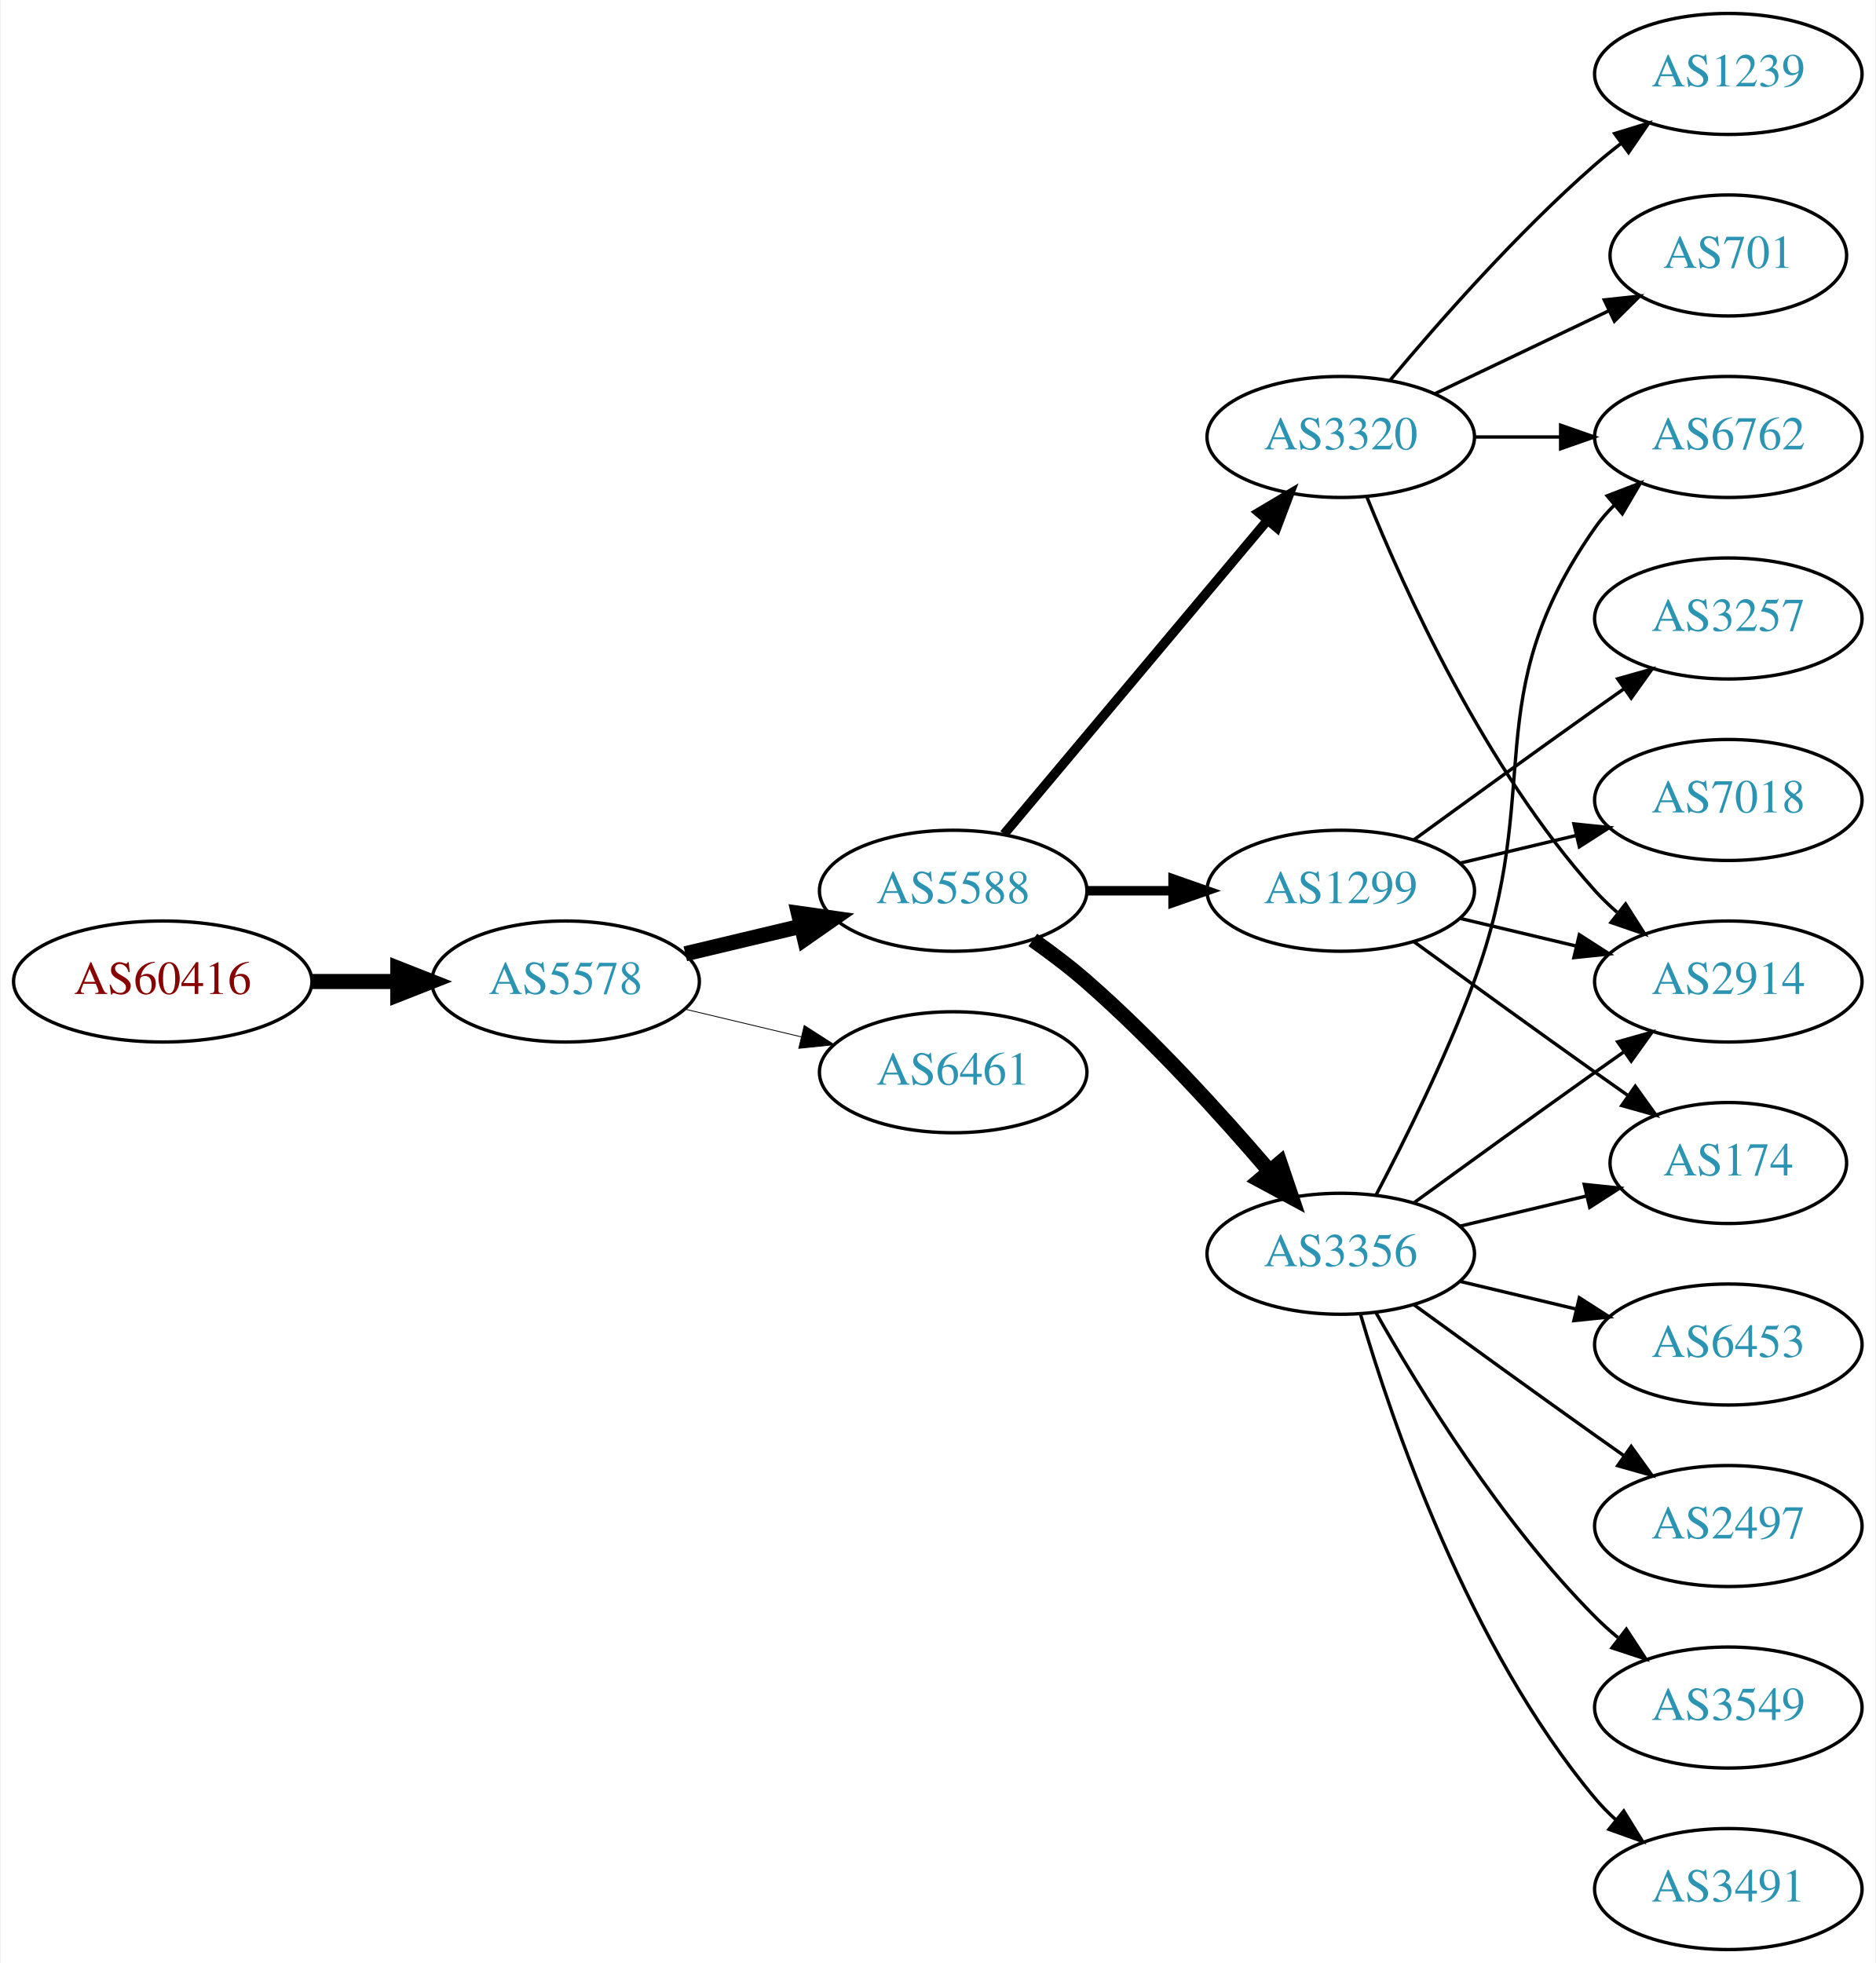
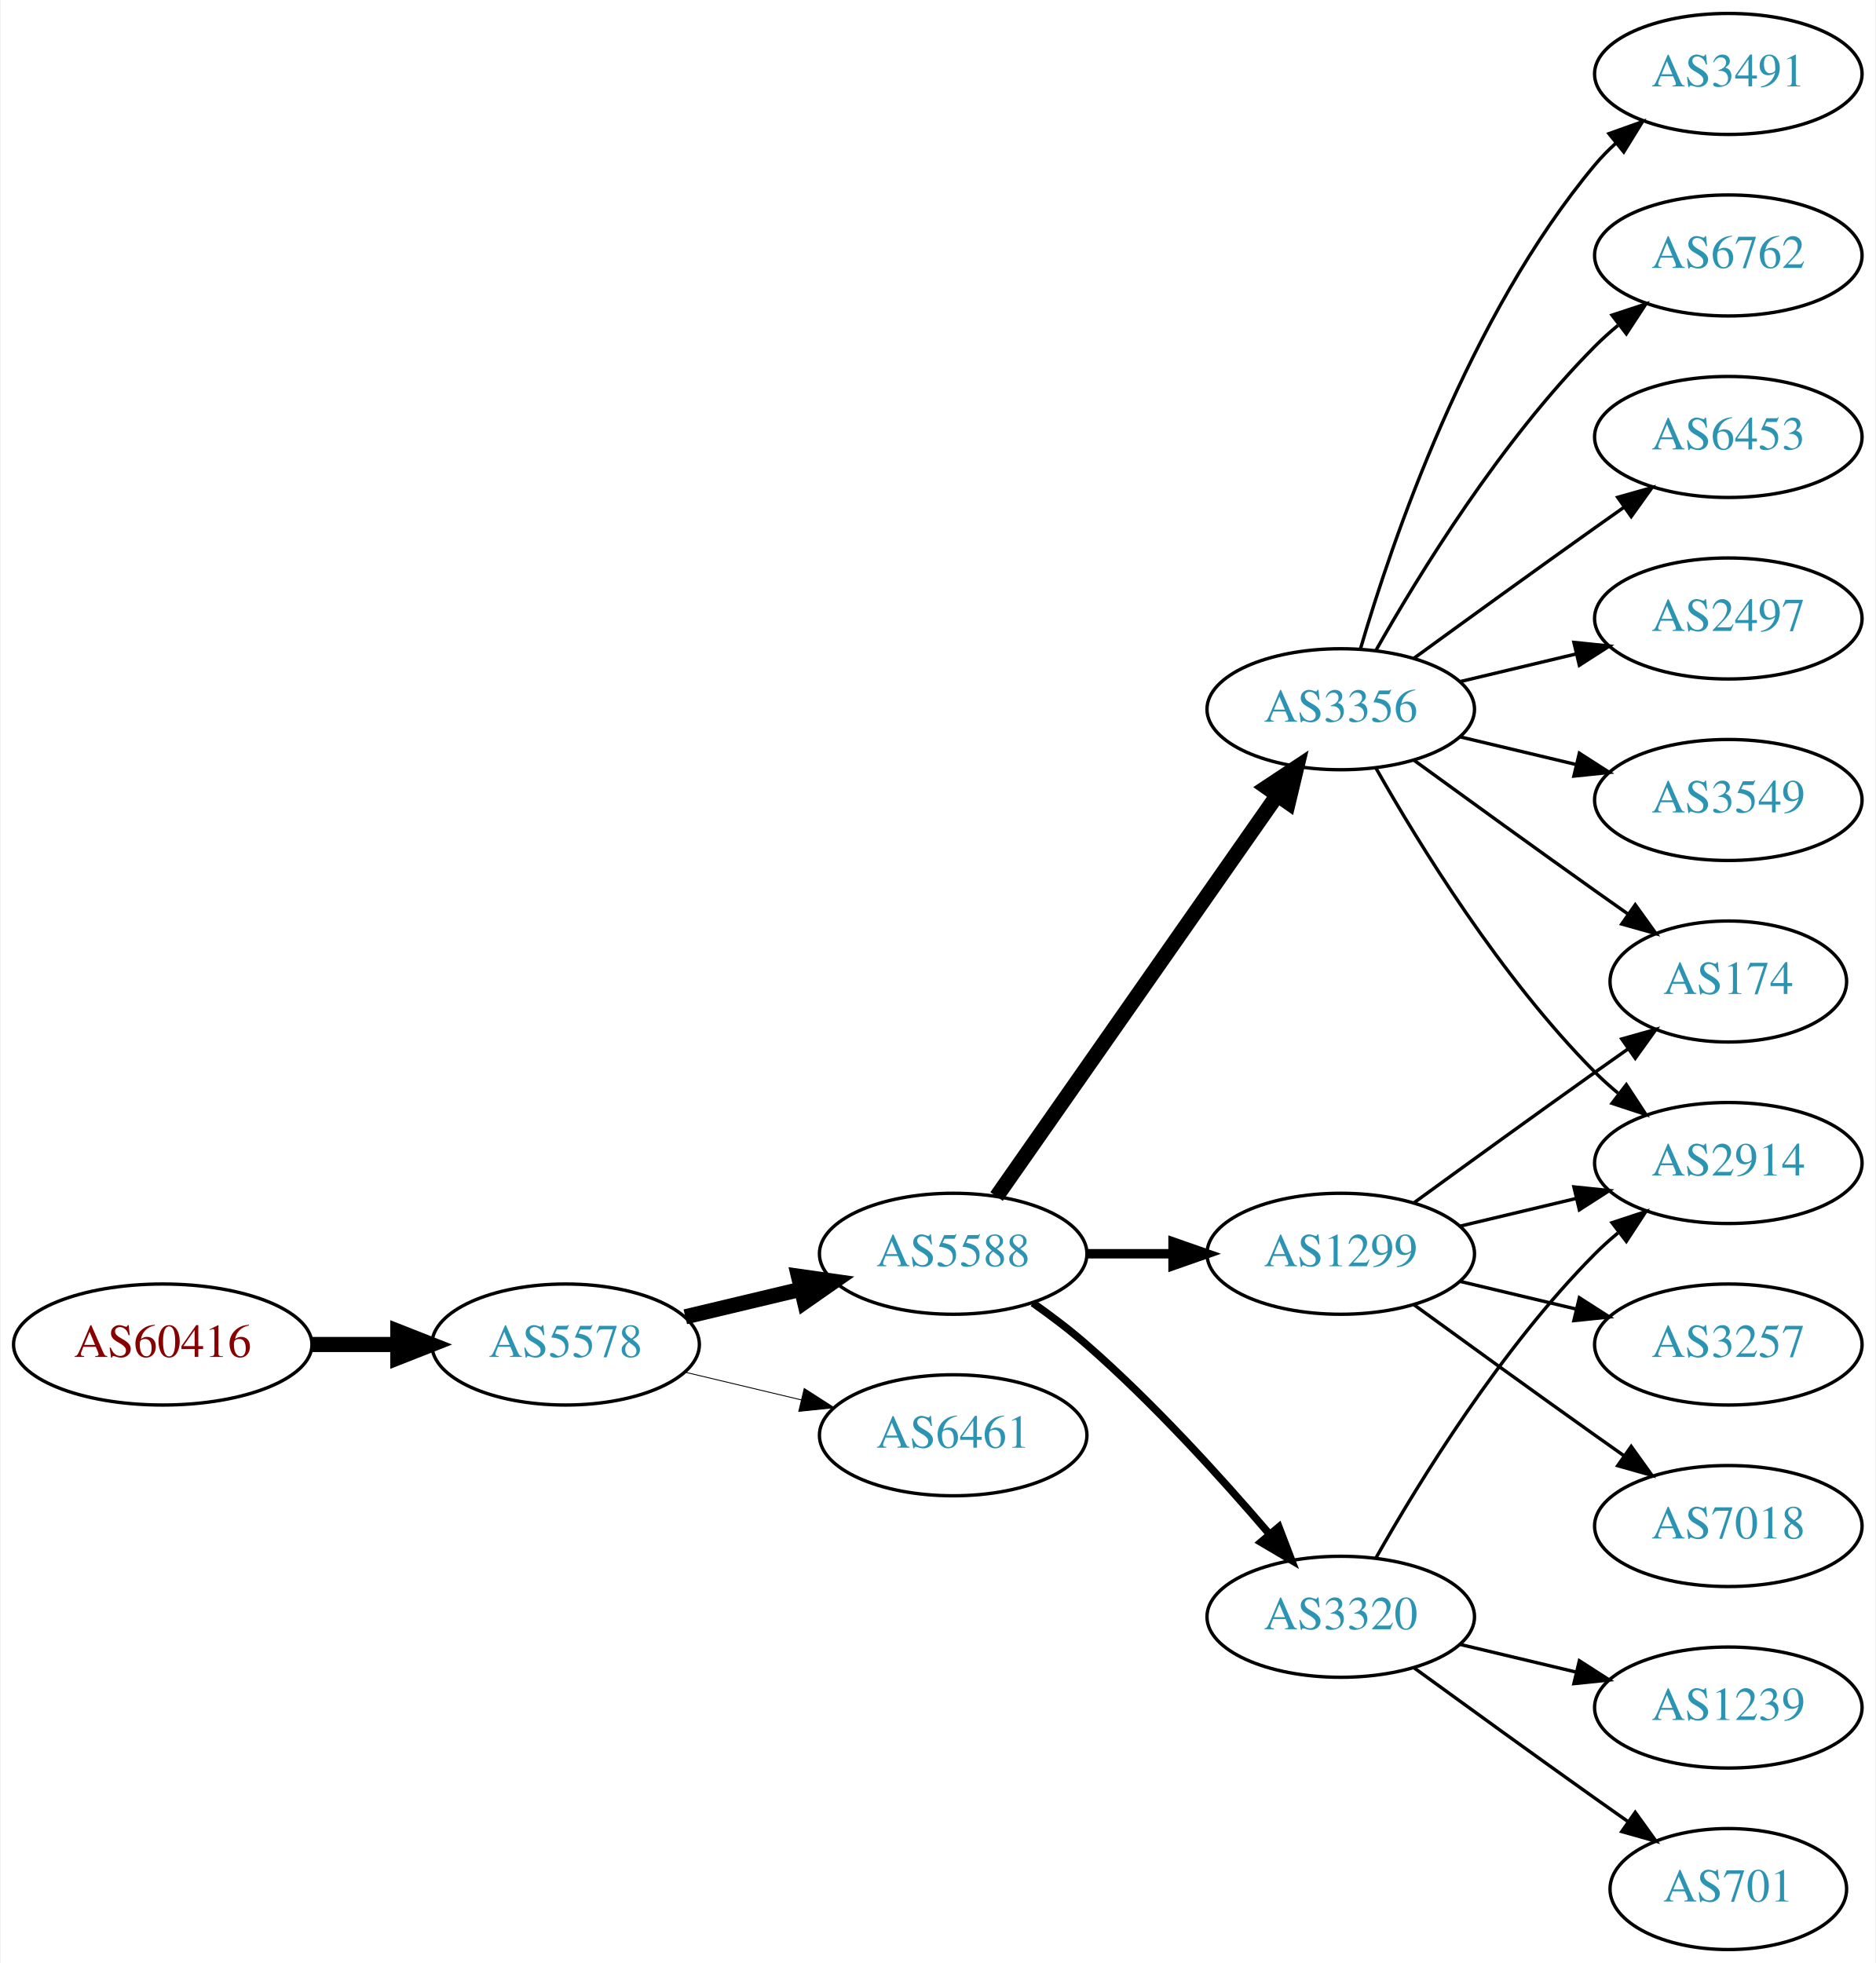
<svg xmlns="http://www.w3.org/2000/svg" xmlns:xlink="http://www.w3.org/1999/xlink" width="558pt" height="584pt" viewBox="0.00 0.00 557.56 584.00">
  <g id="graph0" class="graph" transform="scale(1 1) rotate(0) translate(4 580)">
    <polygon fill="white" stroke="none" points="-4,4 -4,-580 553.564,-580 553.564,4 -4,4" />
    <g id="node1" class="node">
      <g id="a_node1">
        <a xlink:href="/asn/60416" xlink:title="AS60416 ~ TECSSK-AS [AT]">
-           <ellipse fill="#ffffff" stroke="black" cx="44.196" cy="-288" rx="44.393" ry="18" />
-           <text text-anchor="middle" x="44.196" y="-284.3" font-family="Times,serif" font-size="14.00" fill="#880000">AS60416</text>
+           <ellipse fill="#ffffff" stroke="black" cx="44.196" cy="-180" rx="44.393" ry="18" />
+           <text text-anchor="middle" x="44.196" y="-176.3" font-family="Times,serif" font-size="14.00" fill="#880000">AS60416</text>
        </a>
      </g>
    </g>
    <g id="node2" class="node">
      <g id="a_node2">
        <a xlink:href="/asn/5578" xlink:title="AS5578 ~ Bratislava, Slovak Republic [SK]">
-           <ellipse fill="#ffffff" stroke="black" cx="164.039" cy="-288" rx="39.794" ry="18" />
-           <text text-anchor="middle" x="164.039" y="-284.3" font-family="Times,serif" font-size="14.00" fill="#2c94b3">AS5578</text>
+           <ellipse fill="#ffffff" stroke="black" cx="164.039" cy="-180" rx="39.794" ry="18" />
+           <text text-anchor="middle" x="164.039" y="-176.3" font-family="Times,serif" font-size="14.00" fill="#2c94b3">AS5578</text>
        </a>
      </g>
    </g>
    <g id="edge1" class="edge">
-       <path fill="none" stroke="black" stroke-width="4.5" d="M88.407,-288C96.72,-288 105.482,-288 113.965,-288" />
-       <polygon fill="black" stroke="black" stroke-width="4.5" points="114.123,-291.938 124.123,-288 114.123,-284.063 114.123,-291.938" />
+       <path fill="none" stroke="black" stroke-width="4.5" d="M88.407,-180C96.72,-180 105.482,-180 113.965,-180" />
+       <polygon fill="black" stroke="black" stroke-width="4.5" points="114.123,-183.938 124.123,-180 114.123,-176.063 114.123,-183.938" />
    </g>
    <g id="node3" class="node">
      <g id="a_node3">
        <a xlink:href="/asn/5588" xlink:title="AS5588 ~ GTS Central Europe / Antel Germany [CZ]">
-           <ellipse fill="#ffffff" stroke="black" cx="279.332" cy="-315" rx="39.794" ry="18" />
-           <text text-anchor="middle" x="279.332" y="-311.3" font-family="Times,serif" font-size="14.00" fill="#2c94b3">AS5588</text>
+           <ellipse fill="#ffffff" stroke="black" cx="279.332" cy="-207" rx="39.794" ry="18" />
+           <text text-anchor="middle" x="279.332" y="-203.3" font-family="Times,serif" font-size="14.00" fill="#2c94b3">AS5588</text>
        </a>
      </g>
    </g>
    <g id="edge2" class="edge">
-       <path fill="none" stroke="black" stroke-width="4.5" d="M199.646,-296.248C210.517,-298.838 222.671,-301.735 234.114,-304.462" />
-       <polygon fill="black" stroke="black" stroke-width="4.5" points="233.296,-308.315 243.936,-306.803 235.122,-300.654 233.296,-308.315" />
+       <path fill="none" stroke="black" stroke-width="4.5" d="M199.646,-188.248C210.517,-190.838 222.671,-193.735 234.114,-196.462" />
+       <polygon fill="black" stroke="black" stroke-width="4.5" points="233.296,-200.315 243.936,-198.803 235.122,-192.654 233.296,-200.315" />
    </g>
    <g id="node4" class="node">
      <g id="a_node4">
        <a xlink:href="/asn/6461" xlink:title="AS6461 ~ Zayo Bandwidth [US]">
-           <ellipse fill="#ffffff" stroke="black" cx="279.332" cy="-261" rx="39.794" ry="18" />
-           <text text-anchor="middle" x="279.332" y="-257.3" font-family="Times,serif" font-size="14.00" fill="#2c94b3">AS6461</text>
+           <ellipse fill="#ffffff" stroke="black" cx="279.332" cy="-153" rx="39.794" ry="18" />
+           <text text-anchor="middle" x="279.332" y="-149.3" font-family="Times,serif" font-size="14.00" fill="#2c94b3">AS6461</text>
        </a>
      </g>
    </g>
    <g id="edge3" class="edge">
-       <path fill="none" stroke="black" stroke-width="0.25" d="M199.646,-279.752C210.517,-277.162 222.671,-274.265 234.114,-271.538" />
-       <polygon fill="black" stroke="black" stroke-width="0.25" points="235.02,-274.92 243.936,-269.197 233.397,-268.111 235.02,-274.92" />
+       <path fill="none" stroke="black" stroke-width="0.265" d="M199.646,-171.752C210.517,-169.162 222.671,-166.265 234.114,-163.538" />
+       <polygon fill="black" stroke="black" stroke-width="0.265" points="235.02,-166.92 243.936,-161.197 233.397,-160.111 235.02,-166.92" />
    </g>
    <g id="node5" class="node">
      <g id="a_node5">
-         <a xlink:href="/asn/3356" xlink:title="AS3356 ~ Level 3 Parent, LLC [US]">
-           <ellipse fill="#ffffff" stroke="black" cx="394.625" cy="-207" rx="39.794" ry="18" />
-           <text text-anchor="middle" x="394.625" y="-203.3" font-family="Times,serif" font-size="14.00" fill="#2c94b3">AS3356</text>
+         <a xlink:href="/asn/3320" xlink:title="AS3320 ~ DTAG [DE]">
+           <ellipse fill="#ffffff" stroke="black" cx="394.625" cy="-99" rx="39.794" ry="18" />
+           <text text-anchor="middle" x="394.625" y="-95.3" font-family="Times,serif" font-size="14.00" fill="#2c94b3">AS3320</text>
        </a>
      </g>
    </g>
    <g id="edge4" class="edge">
-       <path fill="none" stroke="black" stroke-width="4.5" d="M303.022,-300.37C308.424,-296.56 314.047,-292.308 318.978,-288 338.905,-270.593 359.097,-248.342 373.446,-231.567" />
-       <polygon fill="black" stroke="black" stroke-width="4.5" points="376.548,-233.996 379.995,-223.817 370.533,-228.914 376.548,-233.996" />
+       <path fill="none" stroke="black" stroke-width="2.25" d="M303.022,-192.37C308.424,-188.56 314.047,-184.308 318.978,-180 338.905,-162.593 359.097,-140.342 373.446,-123.567" />
+       <polygon fill="black" stroke="black" stroke-width="2.25" points="376.214,-125.714 379.995,-115.817 370.867,-121.196 376.214,-125.714" />
    </g>
    <g id="node6" class="node">
      <g id="a_node6">
-         <a xlink:href="/asn/3320" xlink:title="AS3320 ~ DTAG [DE]">
-           <ellipse fill="#ffffff" stroke="black" cx="394.625" cy="-450" rx="39.794" ry="18" />
-           <text text-anchor="middle" x="394.625" y="-446.3" font-family="Times,serif" font-size="14.00" fill="#2c94b3">AS3320</text>
+         <a xlink:href="/asn/1299" xlink:title="AS1299 ~ Telia Carrier [EU]">
+           <ellipse fill="#ffffff" stroke="black" cx="394.625" cy="-207" rx="39.794" ry="18" />
+           <text text-anchor="middle" x="394.625" y="-203.3" font-family="Times,serif" font-size="14.00" fill="#2c94b3">AS1299</text>
        </a>
      </g>
    </g>
    <g id="edge5" class="edge">
-       <path fill="none" stroke="black" stroke-width="2.812" d="M294.451,-331.825C314.126,-355.269 349.93,-397.934 372.708,-425.076" />
-       <polygon fill="black" stroke="black" stroke-width="2.812" points="370.218,-427.553 379.327,-432.963 375.58,-423.053 370.218,-427.553" />
+       <path fill="none" stroke="black" stroke-width="2.812" d="M319.004,-207C327.207,-207 335.971,-207 344.503,-207" />
+       <polygon fill="black" stroke="black" stroke-width="2.812" points="344.742,-210.5 354.742,-207 344.742,-203.5 344.742,-210.5" />
    </g>
    <g id="node7" class="node">
      <g id="a_node7">
-         <a xlink:href="/asn/1299" xlink:title="AS1299 ~ Telia Carrier [EU]">
-           <ellipse fill="#ffffff" stroke="black" cx="394.625" cy="-315" rx="39.794" ry="18" />
-           <text text-anchor="middle" x="394.625" y="-311.3" font-family="Times,serif" font-size="14.00" fill="#2c94b3">AS1299</text>
+         <a xlink:href="/asn/3356" xlink:title="AS3356 ~ Level 3 Parent, LLC [US]">
+           <ellipse fill="#ffffff" stroke="black" cx="394.625" cy="-369" rx="39.794" ry="18" />
+           <text text-anchor="middle" x="394.625" y="-365.3" font-family="Times,serif" font-size="14.00" fill="#2c94b3">AS3356</text>
        </a>
      </g>
    </g>
    <g id="edge6" class="edge">
-       <path fill="none" stroke="black" stroke-width="2.812" d="M319.004,-315C327.207,-315 335.971,-315 344.503,-315" />
-       <polygon fill="black" stroke="black" stroke-width="2.812" points="344.742,-318.5 354.742,-315 344.742,-311.5 344.742,-318.5" />
+       <path fill="none" stroke="black" stroke-width="4.5" d="M292.242,-224.031C312.164,-252.517 352.353,-309.985 375.703,-343.374" />
+       <polygon fill="black" stroke="black" stroke-width="4.5" points="372.575,-345.772 381.533,-351.71 379.029,-341.258 372.575,-345.772" />
    </g>
    <g id="node8" class="node">
      <g id="a_node8">
        <a xlink:href="/asn/2914" xlink:title="AS2914 ~ NTT America, Inc. [US]">
-           <ellipse fill="#ffffff" stroke="black" cx="509.918" cy="-288" rx="39.794" ry="18" />
-           <text text-anchor="middle" x="509.918" y="-284.3" font-family="Times,serif" font-size="14.00" fill="#2c94b3">AS2914</text>
+           <ellipse fill="#ffffff" stroke="black" cx="509.918" cy="-234" rx="39.794" ry="18" />
+           <text text-anchor="middle" x="509.918" y="-230.3" font-family="Times,serif" font-size="14.00" fill="#2c94b3">AS2914</text>
        </a>
      </g>
    </g>
    <g id="edge7" class="edge">
-       <path fill="none" stroke="black" d="M416.473,-222.222C431.407,-233.091 452.02,-248.025 470.271,-261 473.091,-263.005 476.034,-265.085 478.983,-267.159" />
-       <polygon fill="black" stroke="black" points="477.01,-270.05 487.207,-272.926 481.029,-264.319 477.01,-270.05" />
+       <path fill="none" stroke="black" d="M405.084,-116.49C417.866,-139.096 442.298,-178.886 470.271,-207 472.382,-209.121 474.678,-211.188 477.063,-213.171" />
+       <polygon fill="black" stroke="black" points="475.316,-216.242 485.379,-219.556 479.579,-210.69 475.316,-216.242" />
    </g>
    <g id="node9" class="node">
      <g id="a_node9">
-         <a xlink:href="/asn/2497" xlink:title="AS2497 ~ Internet Initiative Japan Inc. [JP]">
+         <a xlink:href="/asn/701" xlink:title="AS701 ~ UUNET [US]">
+           <ellipse fill="#ffffff" stroke="black" cx="509.918" cy="-18" rx="35.194" ry="18" />
+           <text text-anchor="middle" x="509.918" y="-14.3" font-family="Times,serif" font-size="14.00" fill="#2c94b3">AS701</text>
+         </a>
+       </g>
+     </g>
+     <g id="edge8" class="edge">
+       <path fill="none" stroke="black" d="M416.473,-83.778C431.407,-72.909 452.02,-57.975 470.271,-45 473.481,-42.718 476.85,-40.339 480.205,-37.982" />
+       <polygon fill="black" stroke="black" points="482.233,-40.834 488.416,-32.23 478.217,-35.101 482.233,-40.834" />
+     </g>
+     <g id="node10" class="node">
+       <g id="a_node10">
+         <a xlink:href="/asn/1239" xlink:title="AS1239 ~ Sprint [US]">
+           <ellipse fill="#ffffff" stroke="black" cx="509.918" cy="-72" rx="39.794" ry="18" />
+           <text text-anchor="middle" x="509.918" y="-68.3" font-family="Times,serif" font-size="14.00" fill="#2c94b3">AS1239</text>
+         </a>
+       </g>
+     </g>
+     <g id="edge9" class="edge">
+       <path fill="none" stroke="black" d="M430.232,-90.752C441.103,-88.162 453.257,-85.265 464.7,-82.538" />
+       <polygon fill="black" stroke="black" points="465.606,-85.92 474.522,-80.197 463.983,-79.111 465.606,-85.92" />
+     </g>
+     <g id="edge10" class="edge">
+       <path fill="none" stroke="black" d="M430.232,-215.248C441.103,-217.838 453.257,-220.735 464.7,-223.462" />
+       <polygon fill="black" stroke="black" points="463.983,-226.889 474.522,-225.803 465.606,-220.08 463.983,-226.889" />
+     </g>
+     <g id="node11" class="node">
+       <g id="a_node11">
+         <a xlink:href="/asn/174" xlink:title="AS174 ~ Cogent Communications [US]">
+           <ellipse fill="#ffffff" stroke="black" cx="509.918" cy="-288" rx="35.194" ry="18" />
+           <text text-anchor="middle" x="509.918" y="-284.3" font-family="Times,serif" font-size="14.00" fill="#2c94b3">AS174</text>
+         </a>
+       </g>
+     </g>
+     <g id="edge11" class="edge">
+       <path fill="none" stroke="black" d="M416.473,-222.222C431.407,-233.091 452.02,-248.025 470.271,-261 473.481,-263.282 476.85,-265.661 480.205,-268.018" />
+       <polygon fill="black" stroke="black" points="478.217,-270.899 488.416,-273.77 482.233,-265.166 478.217,-270.899" />
+     </g>
+     <g id="node12" class="node">
+       <g id="a_node12">
+         <a xlink:href="/asn/3257" xlink:title="AS3257 ~ GTT [DE]">
+           <ellipse fill="#ffffff" stroke="black" cx="509.918" cy="-180" rx="39.794" ry="18" />
+           <text text-anchor="middle" x="509.918" y="-176.3" font-family="Times,serif" font-size="14.00" fill="#2c94b3">AS3257</text>
+         </a>
+       </g>
+     </g>
+     <g id="edge12" class="edge">
+       <path fill="none" stroke="black" d="M430.232,-198.752C441.103,-196.162 453.257,-193.265 464.7,-190.538" />
+       <polygon fill="black" stroke="black" points="465.606,-193.92 474.522,-188.197 463.983,-187.111 465.606,-193.92" />
+     </g>
+     <g id="node13" class="node">
+       <g id="a_node13">
+         <a xlink:href="/asn/7018" xlink:title="AS7018 ~ AT&amp;T Services, Inc. [US]">
          <ellipse fill="#ffffff" stroke="black" cx="509.918" cy="-126" rx="39.794" ry="18" />
-           <text text-anchor="middle" x="509.918" y="-122.3" font-family="Times,serif" font-size="14.00" fill="#2c94b3">AS2497</text>
-         </a>
-       </g>
-     </g>
-     <g id="edge8" class="edge">
+           <text text-anchor="middle" x="509.918" y="-122.3" font-family="Times,serif" font-size="14.00" fill="#2c94b3">AS7018</text>
+         </a>
+       </g>
+     </g>
+     <g id="edge13" class="edge">
      <path fill="none" stroke="black" d="M416.473,-191.778C431.407,-180.909 452.02,-165.975 470.271,-153 473.091,-150.995 476.034,-148.915 478.983,-146.841" />
      <polygon fill="black" stroke="black" points="481.029,-149.681 487.207,-141.074 477.01,-143.95 481.029,-149.681" />
    </g>
-     <g id="node10" class="node">
-       <g id="a_node10">
-         <a xlink:href="/asn/3549" xlink:title="AS3549 ~ Level 3 Parent, LLC [US]">
-           <ellipse fill="#ffffff" stroke="black" cx="509.918" cy="-72" rx="39.794" ry="18" />
-           <text text-anchor="middle" x="509.918" y="-68.3" font-family="Times,serif" font-size="14.00" fill="#2c94b3">AS3549</text>
-         </a>
-       </g>
-     </g>
-     <g id="edge9" class="edge">
-       <path fill="none" stroke="black" d="M405.084,-189.51C417.866,-166.904 442.298,-127.114 470.271,-99 472.382,-96.879 474.678,-94.812 477.063,-92.829" />
-       <polygon fill="black" stroke="black" points="479.579,-95.31 485.379,-86.444 475.316,-89.758 479.579,-95.31" />
-     </g>
-     <g id="node11" class="node">
-       <g id="a_node11">
-         <a xlink:href="/asn/3491" xlink:title="AS3491 ~ PCCW Global, Inc. [US]">
-           <ellipse fill="#ffffff" stroke="black" cx="509.918" cy="-18" rx="39.794" ry="18" />
-           <text text-anchor="middle" x="509.918" y="-14.3" font-family="Times,serif" font-size="14.00" fill="#2c94b3">AS3491</text>
-         </a>
-       </g>
-     </g>
-     <g id="edge10" class="edge">
-       <path fill="none" stroke="black" d="M400.499,-188.998C409.813,-157.156 432.629,-90.019 470.271,-45 472.141,-42.763 474.24,-40.626 476.466,-38.604" />
-       <polygon fill="black" stroke="black" points="478.813,-41.208 484.385,-32.196 474.409,-35.766 478.813,-41.208" />
-     </g>
-     <g id="node12" class="node">
-       <g id="a_node12">
-         <a xlink:href="/asn/174" xlink:title="AS174 ~ Cogent Communications [US]">
-           <ellipse fill="#ffffff" stroke="black" cx="509.918" cy="-234" rx="35.194" ry="18" />
-           <text text-anchor="middle" x="509.918" y="-230.3" font-family="Times,serif" font-size="14.00" fill="#2c94b3">AS174</text>
-         </a>
-       </g>
-     </g>
-     <g id="edge11" class="edge">
-       <path fill="none" stroke="black" d="M430.232,-215.248C442.026,-218.058 455.331,-221.229 467.599,-224.153" />
-       <polygon fill="black" stroke="black" points="467.065,-227.624 477.604,-226.537 468.687,-220.814 467.065,-227.624" />
-     </g>
-     <g id="node13" class="node">
-       <g id="a_node13">
-         <a xlink:href="/asn/6762" xlink:title="AS6762 ~ TELECOM ITALIA SPARKLE S.p.A. [IT]">
-           <ellipse fill="#ffffff" stroke="black" cx="509.918" cy="-450" rx="39.794" ry="18" />
-           <text text-anchor="middle" x="509.918" y="-446.3" font-family="Times,serif" font-size="14.00" fill="#2c94b3">AS6762</text>
-         </a>
-       </g>
-     </g>
-     <g id="edge12" class="edge">
-       <path fill="none" stroke="black" d="M405.192,-224.606C413.677,-240.745 425.978,-265.484 434.271,-288 455.732,-346.27 434.658,-372.131 470.271,-423 471.943,-425.389 473.899,-427.635 476.026,-429.733" />
-       <polygon fill="black" stroke="black" points="473.866,-432.49 483.758,-436.284 478.39,-427.149 473.866,-432.49" />
+     <g id="edge18" class="edge">
+       <path fill="none" stroke="black" d="M405.084,-351.51C417.866,-328.904 442.298,-289.114 470.271,-261 472.382,-258.879 474.678,-256.812 477.063,-254.829" />
+       <polygon fill="black" stroke="black" points="479.579,-257.31 485.379,-248.444 475.316,-251.758 479.579,-257.31" />
+     </g>
+     <g id="edge15" class="edge">
+       <path fill="none" stroke="black" d="M416.473,-353.778C431.407,-342.909 452.02,-327.975 470.271,-315 473.481,-312.718 476.85,-310.339 480.205,-307.982" />
+       <polygon fill="black" stroke="black" points="482.233,-310.834 488.416,-302.23 478.217,-305.101 482.233,-310.834" />
    </g>
    <g id="node14" class="node">
      <g id="a_node14">
-         <a xlink:href="/asn/6453" xlink:title="AS6453 ~ TATA COMMUNICATIONS (AMERICA) INC [US]">
-           <ellipse fill="#ffffff" stroke="black" cx="509.918" cy="-180" rx="39.794" ry="18" />
-           <text text-anchor="middle" x="509.918" y="-176.3" font-family="Times,serif" font-size="14.00" fill="#2c94b3">AS6453</text>
-         </a>
-       </g>
-     </g>
-     <g id="edge13" class="edge">
-       <path fill="none" stroke="black" d="M430.232,-198.752C441.103,-196.162 453.257,-193.265 464.7,-190.538" />
-       <polygon fill="black" stroke="black" points="465.606,-193.92 474.522,-188.197 463.983,-187.111 465.606,-193.92" />
-     </g>
-     <g id="edge15" class="edge">
-       <path fill="none" stroke="black" d="M402.372,-432.213C413.423,-404.757 437.476,-351.422 470.271,-315 472.273,-312.776 474.492,-310.637 476.825,-308.603" />
-       <polygon fill="black" stroke="black" points="479.355,-311.065 485.044,-302.127 475.023,-305.567 479.355,-311.065" />
-     </g>
-     <g id="edge17" class="edge">
-       <path fill="none" stroke="black" d="M434.297,-450C442.5,-450 451.264,-450 459.796,-450" />
-       <polygon fill="black" stroke="black" points="460.035,-453.5 470.035,-450 460.035,-446.5 460.035,-453.5" />
+         <a xlink:href="/asn/2497" xlink:title="AS2497 ~ Internet Initiative Japan Inc. [JP]">
+           <ellipse fill="#ffffff" stroke="black" cx="509.918" cy="-396" rx="39.794" ry="18" />
+           <text text-anchor="middle" x="509.918" y="-392.3" font-family="Times,serif" font-size="14.00" fill="#2c94b3">AS2497</text>
+         </a>
+       </g>
+     </g>
+     <g id="edge14" class="edge">
+       <path fill="none" stroke="black" d="M430.232,-377.248C441.103,-379.838 453.257,-382.735 464.7,-385.462" />
+       <polygon fill="black" stroke="black" points="463.983,-388.889 474.522,-387.803 465.606,-382.08 463.983,-388.889" />
    </g>
    <g id="node15" class="node">
      <g id="a_node15">
-         <a xlink:href="/asn/701" xlink:title="AS701 ~ UUNET [US]">
-           <ellipse fill="#ffffff" stroke="black" cx="509.918" cy="-504" rx="35.194" ry="18" />
-           <text text-anchor="middle" x="509.918" y="-500.3" font-family="Times,serif" font-size="14.00" fill="#2c94b3">AS701</text>
-         </a>
-       </g>
-     </g>
-     <g id="edge14" class="edge">
-       <path fill="none" stroke="black" d="M422.761,-462.934C438.193,-470.29 457.678,-479.577 474.213,-487.459" />
-       <polygon fill="black" stroke="black" points="473.022,-490.768 483.555,-491.911 476.034,-484.449 473.022,-490.768" />
+         <a xlink:href="/asn/3549" xlink:title="AS3549 ~ Level 3 Parent, LLC [US]">
+           <ellipse fill="#ffffff" stroke="black" cx="509.918" cy="-342" rx="39.794" ry="18" />
+           <text text-anchor="middle" x="509.918" y="-338.3" font-family="Times,serif" font-size="14.00" fill="#2c94b3">AS3549</text>
+         </a>
+       </g>
+     </g>
+     <g id="edge16" class="edge">
+       <path fill="none" stroke="black" d="M430.232,-360.752C441.103,-358.162 453.257,-355.265 464.7,-352.538" />
+       <polygon fill="black" stroke="black" points="465.606,-355.92 474.522,-350.197 463.983,-349.111 465.606,-355.92" />
    </g>
    <g id="node16" class="node">
      <g id="a_node16">
-         <a xlink:href="/asn/1239" xlink:title="AS1239 ~ Sprint [US]">
+         <a xlink:href="/asn/3491" xlink:title="AS3491 ~ PCCW Global, Inc. [US]">
          <ellipse fill="#ffffff" stroke="black" cx="509.918" cy="-558" rx="39.794" ry="18" />
-           <text text-anchor="middle" x="509.918" y="-554.3" font-family="Times,serif" font-size="14.00" fill="#2c94b3">AS1239</text>
-         </a>
-       </g>
-     </g>
-     <g id="edge16" class="edge">
-       <path fill="none" stroke="black" d="M409.255,-466.817C423.537,-483.929 447.084,-510.745 470.271,-531 472.737,-533.154 475.375,-535.294 478.073,-537.372" />
-       <polygon fill="black" stroke="black" points="476.098,-540.264 486.227,-543.37 480.246,-534.625 476.098,-540.264" />
-     </g>
-     <g id="edge20" class="edge">
-       <path fill="none" stroke="black" d="M430.232,-306.752C441.103,-304.162 453.257,-301.265 464.7,-298.538" />
-       <polygon fill="black" stroke="black" points="465.606,-301.92 474.522,-296.197 463.983,-295.111 465.606,-301.92" />
-     </g>
-     <g id="edge19" class="edge">
-       <path fill="none" stroke="black" d="M416.473,-299.778C431.407,-288.909 452.02,-273.975 470.271,-261 473.481,-258.718 476.85,-256.339 480.205,-253.982" />
-       <polygon fill="black" stroke="black" points="482.233,-256.834 488.416,-248.23 478.217,-251.101 482.233,-256.834" />
+           <text text-anchor="middle" x="509.918" y="-554.3" font-family="Times,serif" font-size="14.00" fill="#2c94b3">AS3491</text>
+         </a>
+       </g>
+     </g>
+     <g id="edge17" class="edge">
+       <path fill="none" stroke="black" d="M400.499,-387.002C409.813,-418.844 432.629,-485.981 470.271,-531 472.141,-533.237 474.24,-535.374 476.466,-537.396" />
+       <polygon fill="black" stroke="black" points="474.409,-540.234 484.385,-543.804 478.813,-534.793 474.409,-540.234" />
    </g>
    <g id="node17" class="node">
      <g id="a_node17">
-         <a xlink:href="/asn/3257" xlink:title="AS3257 ~ GTT [DE]">
-           <ellipse fill="#ffffff" stroke="black" cx="509.918" cy="-396" rx="39.794" ry="18" />
-           <text text-anchor="middle" x="509.918" y="-392.3" font-family="Times,serif" font-size="14.00" fill="#2c94b3">AS3257</text>
-         </a>
-       </g>
-     </g>
-     <g id="edge18" class="edge">
-       <path fill="none" stroke="black" d="M416.473,-330.222C431.407,-341.091 452.02,-356.025 470.271,-369 473.091,-371.005 476.034,-373.085 478.983,-375.159" />
-       <polygon fill="black" stroke="black" points="477.01,-378.05 487.207,-380.926 481.029,-372.319 477.01,-378.05" />
+         <a xlink:href="/asn/6762" xlink:title="AS6762 ~ TELECOM ITALIA SPARKLE S.p.A. [IT]">
+           <ellipse fill="#ffffff" stroke="black" cx="509.918" cy="-504" rx="39.794" ry="18" />
+           <text text-anchor="middle" x="509.918" y="-500.3" font-family="Times,serif" font-size="14.00" fill="#2c94b3">AS6762</text>
+         </a>
+       </g>
+     </g>
+     <g id="edge19" class="edge">
+       <path fill="none" stroke="black" d="M405.084,-386.49C417.866,-409.096 442.298,-448.886 470.271,-477 472.382,-479.121 474.678,-481.188 477.063,-483.171" />
+       <polygon fill="black" stroke="black" points="475.316,-486.242 485.379,-489.556 479.579,-480.69 475.316,-486.242" />
    </g>
    <g id="node18" class="node">
      <g id="a_node18">
-         <a xlink:href="/asn/7018" xlink:title="AS7018 ~ AT&amp;T Services, Inc. [US]">
-           <ellipse fill="#ffffff" stroke="black" cx="509.918" cy="-342" rx="39.794" ry="18" />
-           <text text-anchor="middle" x="509.918" y="-338.3" font-family="Times,serif" font-size="14.00" fill="#2c94b3">AS7018</text>
-         </a>
-       </g>
-     </g>
-     <g id="edge21" class="edge">
-       <path fill="none" stroke="black" d="M430.232,-323.248C441.103,-325.838 453.257,-328.735 464.7,-331.462" />
-       <polygon fill="black" stroke="black" points="463.983,-334.889 474.522,-333.803 465.606,-328.08 463.983,-334.889" />
+         <a xlink:href="/asn/6453" xlink:title="AS6453 ~ TATA COMMUNICATIONS (AMERICA) INC [US]">
+           <ellipse fill="#ffffff" stroke="black" cx="509.918" cy="-450" rx="39.794" ry="18" />
+           <text text-anchor="middle" x="509.918" y="-446.3" font-family="Times,serif" font-size="14.00" fill="#2c94b3">AS6453</text>
+         </a>
+       </g>
+     </g>
+     <g id="edge20" class="edge">
+       <path fill="none" stroke="black" d="M416.473,-384.222C431.407,-395.091 452.02,-410.025 470.271,-423 473.091,-425.005 476.034,-427.085 478.983,-429.159" />
+       <polygon fill="black" stroke="black" points="477.01,-432.05 487.207,-434.926 481.029,-426.319 477.01,-432.05" />
    </g>
  </g>
</svg>
